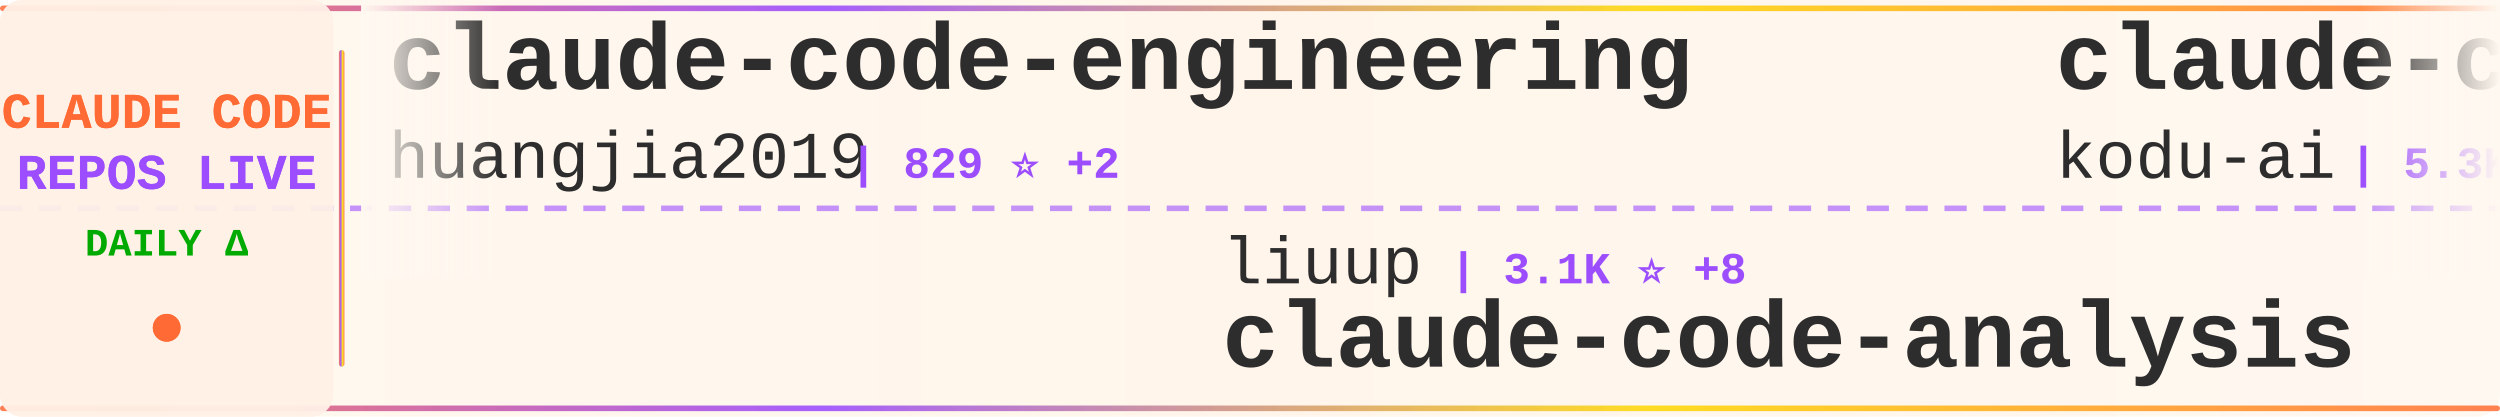
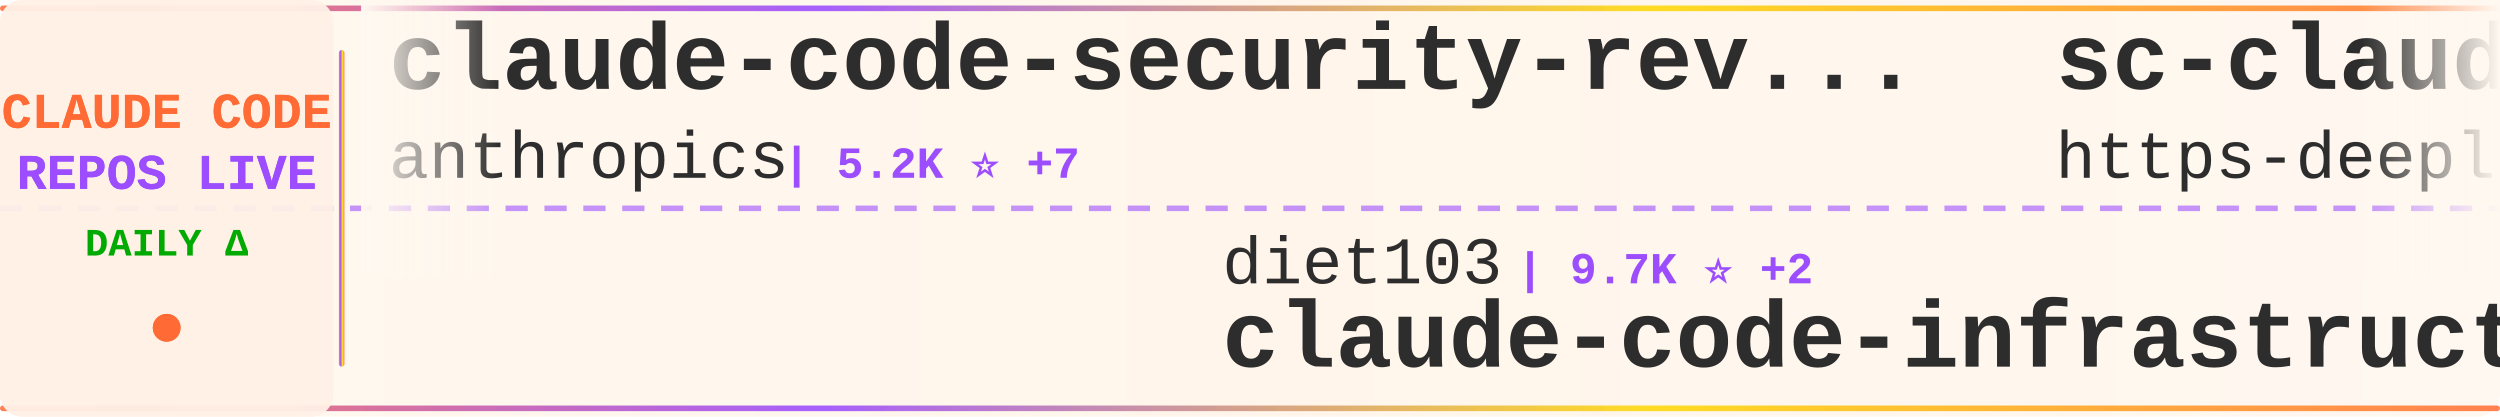
<svg xmlns="http://www.w3.org/2000/svg" width="900" height="150">
  <defs>
    <linearGradient id="tickerBg" x1="0%" y1="0%" x2="100%" y2="0%">
      <stop offset="0%" style="stop-color:#fff8f0;stop-opacity:0.98" />
      <stop offset="50%" style="stop-color:#fff5eb;stop-opacity:1" />
      <stop offset="100%" style="stop-color:#fff8f0;stop-opacity:0.98" />
    </linearGradient>
    <linearGradient id="borderGrad" x1="0%" y1="0%" x2="100%" y2="0%">
      <stop offset="0%" style="stop-color:#FF6B35;stop-opacity:0.85">
        <animate attributeName="stop-opacity" values="0.85;1;0.85" dur="2s" repeatCount="indefinite" />
      </stop>
      <stop offset="33%" style="stop-color:#9C4EFF;stop-opacity:0.9">
        <animate attributeName="stop-opacity" values="0.9;1;0.9" dur="2.2s" repeatCount="indefinite" />
      </stop>
      <stop offset="66%" style="stop-color:#FFD700;stop-opacity:0.85">
        <animate attributeName="stop-opacity" values="0.85;1;0.85" dur="1.8s" repeatCount="indefinite" />
      </stop>
      <stop offset="100%" style="stop-color:#FF6B35;stop-opacity:0.85">
        <animate attributeName="stop-opacity" values="0.85;1;0.85" dur="2s" repeatCount="indefinite" />
      </stop>
    </linearGradient>
    <filter id="textGlow">
      <feGaussianBlur stdDeviation="0.15" result="coloredBlur" />
      <feMerge>
        <feMergeNode in="coloredBlur" />
        <feMergeNode in="SourceGraphic" />
      </feMerge>
    </filter>
    <filter id="metricGlow">
      <feGaussianBlur stdDeviation="0.2" result="coloredBlur" />
      <feMerge>
        <feMergeNode in="coloredBlur" />
        <feMergeNode in="SourceGraphic" />
      </feMerge>
    </filter>
    <linearGradient id="leftFade" x1="0%" y1="0%" x2="100%" y2="0%">
      <stop offset="0%" style="stop-color:#fff8f0;stop-opacity:1" />
      <stop offset="100%" style="stop-color:#fff8f0;stop-opacity:0" />
    </linearGradient>
    <linearGradient id="rightFade" x1="0%" y1="0%" x2="100%" y2="0%">
      <stop offset="0%" style="stop-color:#fff8f0;stop-opacity:0" />
      <stop offset="100%" style="stop-color:#fff8f0;stop-opacity:1" />
    </linearGradient>
  </defs>
  <rect width="900" height="150" fill="url(#tickerBg)" rx="8" />
  <rect x="0" y="2" width="900" height="2" fill="url(#borderGrad)" rx="1" />
  <rect x="0" y="146" width="900" height="2" fill="url(#borderGrad)" rx="1" />
  <line x1="0" y1="75" x2="900" y2="75" stroke="#9C4EFF" stroke-width="2" stroke-dasharray="8 6" opacity="0.6" />
  <rect x="0" y="0" width="120" height="150" fill="#fff0e6" opacity="0.95" rx="8" />
  <text x="60" y="46" font-family="'Courier New', monospace" font-size="18" font-weight="bold" fill="#FF6B35" text-anchor="middle" filter="url(#textGlow)">
    CLAUDE CODE
  </text>
  <text x="60" y="68" font-family="'Courier New', monospace" font-size="18" font-weight="bold" fill="#9C4EFF" text-anchor="middle" filter="url(#textGlow)">
    REPOS LIVE
  </text>
  <text x="60" y="92" font-family="'Courier New', monospace" font-size="14" font-weight="bold" fill="#00aa00" text-anchor="middle">
    DAILY Δ
  </text>
  <circle cx="60" cy="118" r="5" fill="#FF6B35" filter="url(#metricGlow)">
    <animate attributeName="r" values="4;6;4" dur="1.5s" repeatCount="indefinite" />
    <animate attributeName="opacity" values="0.6;1;0.6" dur="1.5s" repeatCount="indefinite" />
  </circle>
  <rect x="122" y="18" width="2" height="114" fill="url(#borderGrad)" rx="1" />
  <clipPath id="tickerClip">
    <rect x="130" y="0" width="770" height="150" />
  </clipPath>
  <g clip-path="url(#tickerClip)">
    <g id="tickerItems">
      <animateTransform attributeName="transform" attributeType="XML" type="translate" from="0 0" to="-3000 0" dur="54s" repeatCount="indefinite" />
      <g transform="translate(0, 0)">
-         <text x="140" y="32" font-family="'Courier New', monospace" font-size="34" font-weight="bold" fill="#2d2d2d">claude-code-engineering</text>
-         <text x="140" y="64" font-family="'Courier New', monospace" font-size="24" font-weight="normal" fill="#2d2d2d" opacity="1.0">huangjia2019</text>
-         <text x="306" y="64" font-family="'Courier New', monospace" font-size="16" font-weight="bold" fill="#9C4EFF"> | 829 ⭐ +2</text>
+         <text x="140" y="32" font-family="'Courier New', monospace" font-size="34" font-weight="bold" fill="#2d2d2d">claude-code-security-rev...</text>
+         <text x="140" y="64" font-family="'Courier New', monospace" font-size="24" font-weight="normal" fill="#2d2d2d" opacity="1.0">anthropics</text>
+         <text x="282" y="64" font-family="'Courier New', monospace" font-size="16" font-weight="bold" fill="#9C4EFF"> | 5.2K ⭐ +7</text>
      </g>
      <g transform="translate(300, 0)">
-         <text x="140" y="102" font-family="'Courier New', monospace" font-size="24" font-weight="normal" fill="#2d2d2d" opacity="1.0">liuup</text>
-         <text x="222" y="102" font-family="'Courier New', monospace" font-size="16" font-weight="bold" fill="#9C4EFF"> | 3.1K ⭐ +8</text>
-         <text x="140" y="132" font-family="'Courier New', monospace" font-size="34" font-weight="bold" fill="#2d2d2d">claude-code-analysis</text>
+         <text x="140" y="102" font-family="'Courier New', monospace" font-size="24" font-weight="normal" fill="#2d2d2d" opacity="1.0">diet103</text>
+         <text x="246" y="102" font-family="'Courier New', monospace" font-size="16" font-weight="bold" fill="#9C4EFF"> | 9.7K ⭐ +2</text>
+         <text x="140" y="132" font-family="'Courier New', monospace" font-size="34" font-weight="bold" fill="#2d2d2d">claude-code-infrastructu...</text>
      </g>
      <g transform="translate(600, 0)">
-         <text x="140" y="32" font-family="'Courier New', monospace" font-size="34" font-weight="bold" fill="#2d2d2d">claude-coder</text>
-         <text x="140" y="64" font-family="'Courier New', monospace" font-size="24" font-weight="normal" fill="#2d2d2d" opacity="1.0">kodu-ai</text>
-         <text x="246" y="64" font-family="'Courier New', monospace" font-size="16" font-weight="bold" fill="#9C4EFF"> | 5.3K ⭐</text>
+         <text x="140" y="32" font-family="'Courier New', monospace" font-size="34" font-weight="bold" fill="#2d2d2d">sc-claude-code-files</text>
+         <text x="140" y="64" font-family="'Courier New', monospace" font-size="24" font-weight="normal" fill="#2d2d2d" opacity="1.0">https-deeplearning-ai</text>
+         <text x="414" y="64" font-family="'Courier New', monospace" font-size="16" font-weight="bold" fill="#9C4EFF"> | 528 ⭐ +1</text>
      </g>
      <g transform="translate(900, 0)">
-         <text x="140" y="102" font-family="'Courier New', monospace" font-size="24" font-weight="normal" fill="#2d2d2d" opacity="1.0">yasasbanukaofficial</text>
-         <text x="390" y="102" font-family="'Courier New', monospace" font-size="16" font-weight="bold" fill="#9C4EFF"> | 3.5K ⭐ +7</text>
-         <text x="140" y="132" font-family="'Courier New', monospace" font-size="34" font-weight="bold" fill="#2d2d2d">claude-code</text>
+         <text x="140" y="102" font-family="'Courier New', monospace" font-size="24" font-weight="normal" fill="#2d2d2d" opacity="1.0">catlog22</text>
+         <text x="258" y="102" font-family="'Courier New', monospace" font-size="16" font-weight="bold" fill="#9C4EFF"> | 2.1K ⭐ +2</text>
+         <text x="140" y="132" font-family="'Courier New', monospace" font-size="34" font-weight="bold" fill="#2d2d2d">Claude-Code-Workflow</text>
      </g>
      <g transform="translate(1200, 0)">
-         <text x="140" y="32" font-family="'Courier New', monospace" font-size="34" font-weight="bold" fill="#2d2d2d">claude-code-system-promp...</text>
-         <text x="140" y="64" font-family="'Courier New', monospace" font-size="24" font-weight="normal" fill="#2d2d2d" opacity="1.0">Piebald-AI</text>
-         <text x="282" y="64" font-family="'Courier New', monospace" font-size="16" font-weight="bold" fill="#9C4EFF"> | 11.0K ⭐ +41</text>
+         <text x="140" y="32" font-family="'Courier New', monospace" font-size="34" font-weight="bold" fill="#2d2d2d">Auto-claude-code-researc...</text>
+         <text x="140" y="64" font-family="'Courier New', monospace" font-size="24" font-weight="normal" fill="#2d2d2d" opacity="1.0">wanshuiyin</text>
+         <text x="282" y="64" font-family="'Courier New', monospace" font-size="16" font-weight="bold" fill="#9C4EFF"> | 12.0K ⭐ +29</text>
      </g>
      <g transform="translate(1500, 0)">
-         <text x="140" y="102" font-family="'Courier New', monospace" font-size="24" font-weight="normal" fill="#2d2d2d" opacity="1.0">frankbria</text>
-         <text x="270" y="102" font-family="'Courier New', monospace" font-size="16" font-weight="bold" fill="#9C4EFF"> | 9.3K ⭐ +9</text>
-         <text x="140" y="132" font-family="'Courier New', monospace" font-size="34" font-weight="bold" fill="#2d2d2d">ralph-claude-code</text>
+         <text x="140" y="102" font-family="'Courier New', monospace" font-size="24" font-weight="normal" fill="#2d2d2d" opacity="1.0">Alishahryar1</text>
+         <text x="306" y="102" font-family="'Courier New', monospace" font-size="16" font-weight="bold" fill="#9C4EFF"> | 34.2K ⭐ +202</text>
+         <text x="140" y="132" font-family="'Courier New', monospace" font-size="34" font-weight="bold" fill="#2d2d2d">free-claude-code</text>
      </g>
      <g transform="translate(1800, 0)">
-         <text x="140" y="32" font-family="'Courier New', monospace" font-size="34" font-weight="bold" fill="#2d2d2d">claude-code-source-code-...</text>
-         <text x="140" y="64" font-family="'Courier New', monospace" font-size="24" font-weight="normal" fill="#2d2d2d" opacity="1.0">ghuntley</text>
-         <text x="258" y="64" font-family="'Courier New', monospace" font-size="16" font-weight="bold" fill="#9C4EFF"> | 982 ⭐</text>
+         <text x="140" y="32" font-family="'Courier New', monospace" font-size="34" font-weight="bold" fill="#2d2d2d">claude-code</text>
+         <text x="140" y="64" font-family="'Courier New', monospace" font-size="24" font-weight="normal" fill="#2d2d2d" opacity="1.0">mehmoodosman</text>
+         <text x="306" y="64" font-family="'Courier New', monospace" font-size="16" font-weight="bold" fill="#9C4EFF"> | 167 ⭐</text>
      </g>
      <g transform="translate(2100, 0)">
-         <text x="140" y="102" font-family="'Courier New', monospace" font-size="24" font-weight="normal" fill="#2d2d2d" opacity="1.0">Yeachan-Heo</text>
-         <text x="294" y="102" font-family="'Courier New', monospace" font-size="16" font-weight="bold" fill="#9C4EFF"> | 36.3K ⭐ +57</text>
-         <text x="140" y="132" font-family="'Courier New', monospace" font-size="34" font-weight="bold" fill="#2d2d2d">oh-my-claudecode</text>
+         <text x="140" y="102" font-family="'Courier New', monospace" font-size="24" font-weight="normal" fill="#2d2d2d" opacity="1.0">777genius</text>
+         <text x="270" y="102" font-family="'Courier New', monospace" font-size="16" font-weight="bold" fill="#9C4EFF"> | 915 ⭐</text>
+         <text x="140" y="132" font-family="'Courier New', monospace" font-size="34" font-weight="bold" fill="#2d2d2d">claude-code-source-code</text>
      </g>
      <g transform="translate(2400, 0)">
-         <text x="140" y="32" font-family="'Courier New', monospace" font-size="34" font-weight="bold" fill="#2d2d2d">claude-code-cli</text>
-         <text x="140" y="64" font-family="'Courier New', monospace" font-size="24" font-weight="normal" fill="#2d2d2d" opacity="1.0">huangserva</text>
-         <text x="282" y="64" font-family="'Courier New', monospace" font-size="16" font-weight="bold" fill="#9C4EFF"> | 604 ⭐ +1</text>
+         <text x="140" y="32" font-family="'Courier New', monospace" font-size="34" font-weight="bold" fill="#2d2d2d">claude-code-sourcemap</text>
+         <text x="140" y="64" font-family="'Courier New', monospace" font-size="24" font-weight="normal" fill="#2d2d2d" opacity="1.0">ChinaSiro</text>
+         <text x="270" y="64" font-family="'Courier New', monospace" font-size="16" font-weight="bold" fill="#9C4EFF"> | 9.4K ⭐ +1</text>
      </g>
      <g transform="translate(2700, 0)">
-         <text x="140" y="102" font-family="'Courier New', monospace" font-size="24" font-weight="normal" fill="#2d2d2d" opacity="1.0">oboard</text>
-         <text x="234" y="102" font-family="'Courier New', monospace" font-size="16" font-weight="bold" fill="#9C4EFF"> | 3.2K ⭐ +2</text>
-         <text x="140" y="132" font-family="'Courier New', monospace" font-size="34" font-weight="bold" fill="#2d2d2d">claude-code-rev</text>
+         <text x="140" y="102" font-family="'Courier New', monospace" font-size="24" font-weight="normal" fill="#2d2d2d" opacity="1.0">FlorianBruniaux</text>
+         <text x="342" y="102" font-family="'Courier New', monospace" font-size="16" font-weight="bold" fill="#9C4EFF"> | 5.0K ⭐ +25</text>
+         <text x="140" y="132" font-family="'Courier New', monospace" font-size="34" font-weight="bold" fill="#2d2d2d">claude-code-ultimate-gui...</text>
      </g>
      <g transform="translate(3000, 0)">
-         <text x="140" y="32" font-family="'Courier New', monospace" font-size="34" font-weight="bold" fill="#2d2d2d">claude-code-engineering</text>
-         <text x="140" y="64" font-family="'Courier New', monospace" font-size="24" font-weight="normal" fill="#2d2d2d" opacity="1.0">huangjia2019</text>
-         <text x="306" y="64" font-family="'Courier New', monospace" font-size="16" font-weight="bold" fill="#9C4EFF"> | 829 ⭐ +2</text>
+         <text x="140" y="32" font-family="'Courier New', monospace" font-size="34" font-weight="bold" fill="#2d2d2d">claude-code-security-rev...</text>
+         <text x="140" y="64" font-family="'Courier New', monospace" font-size="24" font-weight="normal" fill="#2d2d2d" opacity="1.0">anthropics</text>
+         <text x="282" y="64" font-family="'Courier New', monospace" font-size="16" font-weight="bold" fill="#9C4EFF"> | 5.2K ⭐ +7</text>
      </g>
      <g transform="translate(3300, 0)">
-         <text x="140" y="102" font-family="'Courier New', monospace" font-size="24" font-weight="normal" fill="#2d2d2d" opacity="1.0">liuup</text>
-         <text x="222" y="102" font-family="'Courier New', monospace" font-size="16" font-weight="bold" fill="#9C4EFF"> | 3.1K ⭐ +8</text>
-         <text x="140" y="132" font-family="'Courier New', monospace" font-size="34" font-weight="bold" fill="#2d2d2d">claude-code-analysis</text>
+         <text x="140" y="102" font-family="'Courier New', monospace" font-size="24" font-weight="normal" fill="#2d2d2d" opacity="1.0">diet103</text>
+         <text x="246" y="102" font-family="'Courier New', monospace" font-size="16" font-weight="bold" fill="#9C4EFF"> | 9.7K ⭐ +2</text>
+         <text x="140" y="132" font-family="'Courier New', monospace" font-size="34" font-weight="bold" fill="#2d2d2d">claude-code-infrastructu...</text>
      </g>
      <g transform="translate(3600, 0)">
-         <text x="140" y="32" font-family="'Courier New', monospace" font-size="34" font-weight="bold" fill="#2d2d2d">claude-coder</text>
-         <text x="140" y="64" font-family="'Courier New', monospace" font-size="24" font-weight="normal" fill="#2d2d2d" opacity="1.0">kodu-ai</text>
-         <text x="246" y="64" font-family="'Courier New', monospace" font-size="16" font-weight="bold" fill="#9C4EFF"> | 5.3K ⭐</text>
+         <text x="140" y="32" font-family="'Courier New', monospace" font-size="34" font-weight="bold" fill="#2d2d2d">sc-claude-code-files</text>
+         <text x="140" y="64" font-family="'Courier New', monospace" font-size="24" font-weight="normal" fill="#2d2d2d" opacity="1.0">https-deeplearning-ai</text>
+         <text x="414" y="64" font-family="'Courier New', monospace" font-size="16" font-weight="bold" fill="#9C4EFF"> | 528 ⭐ +1</text>
      </g>
      <g transform="translate(3900, 0)">
-         <text x="140" y="102" font-family="'Courier New', monospace" font-size="24" font-weight="normal" fill="#2d2d2d" opacity="1.0">yasasbanukaofficial</text>
-         <text x="390" y="102" font-family="'Courier New', monospace" font-size="16" font-weight="bold" fill="#9C4EFF"> | 3.5K ⭐ +7</text>
-         <text x="140" y="132" font-family="'Courier New', monospace" font-size="34" font-weight="bold" fill="#2d2d2d">claude-code</text>
+         <text x="140" y="102" font-family="'Courier New', monospace" font-size="24" font-weight="normal" fill="#2d2d2d" opacity="1.0">catlog22</text>
+         <text x="258" y="102" font-family="'Courier New', monospace" font-size="16" font-weight="bold" fill="#9C4EFF"> | 2.1K ⭐ +2</text>
+         <text x="140" y="132" font-family="'Courier New', monospace" font-size="34" font-weight="bold" fill="#2d2d2d">Claude-Code-Workflow</text>
      </g>
    </g>
  </g>
  <rect x="130" y="0" width="50" height="100" fill="url(#leftFade)" />
  <rect x="850" y="0" width="50" height="100" fill="url(#rightFade)" />
</svg>
